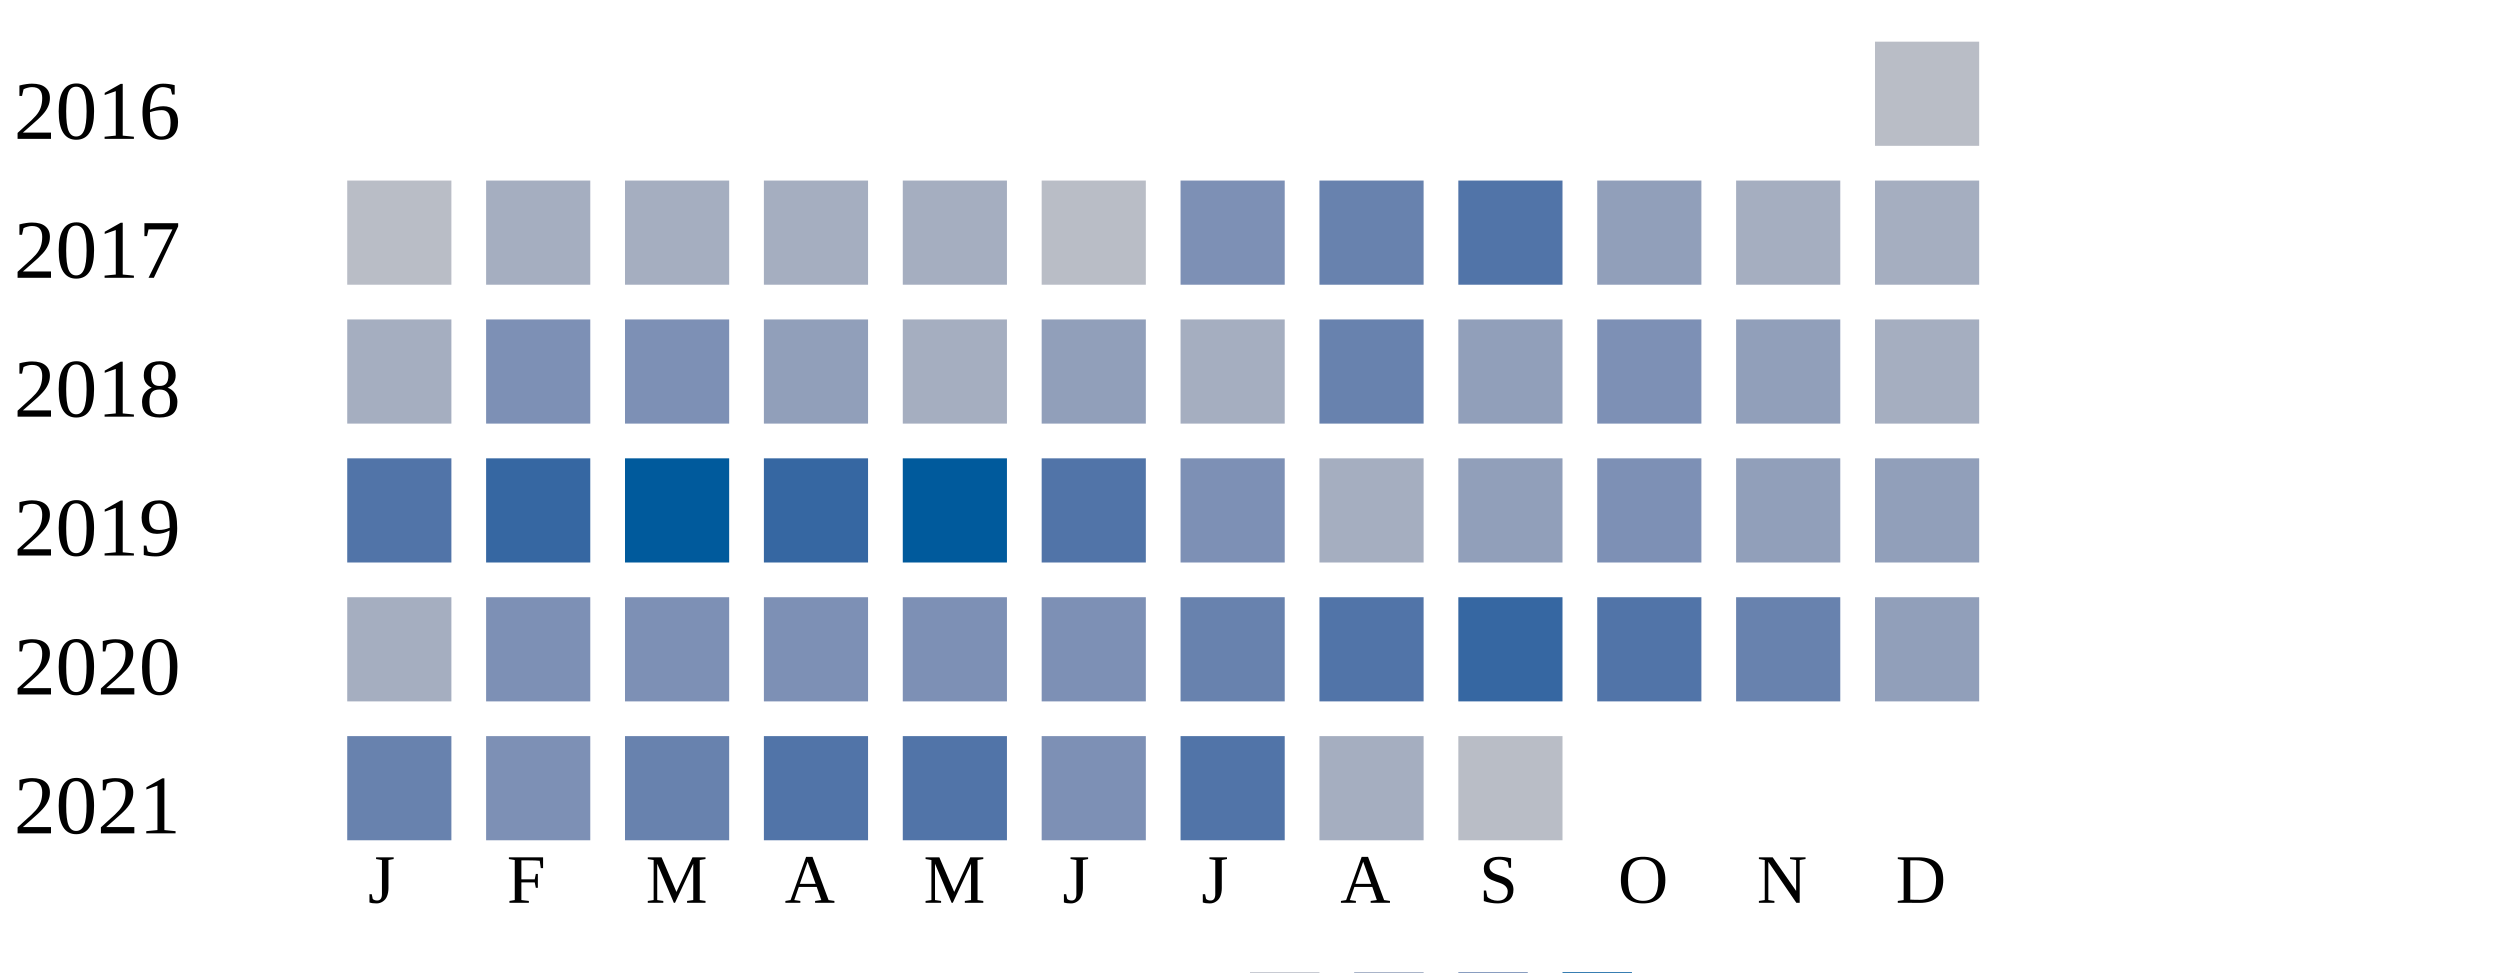
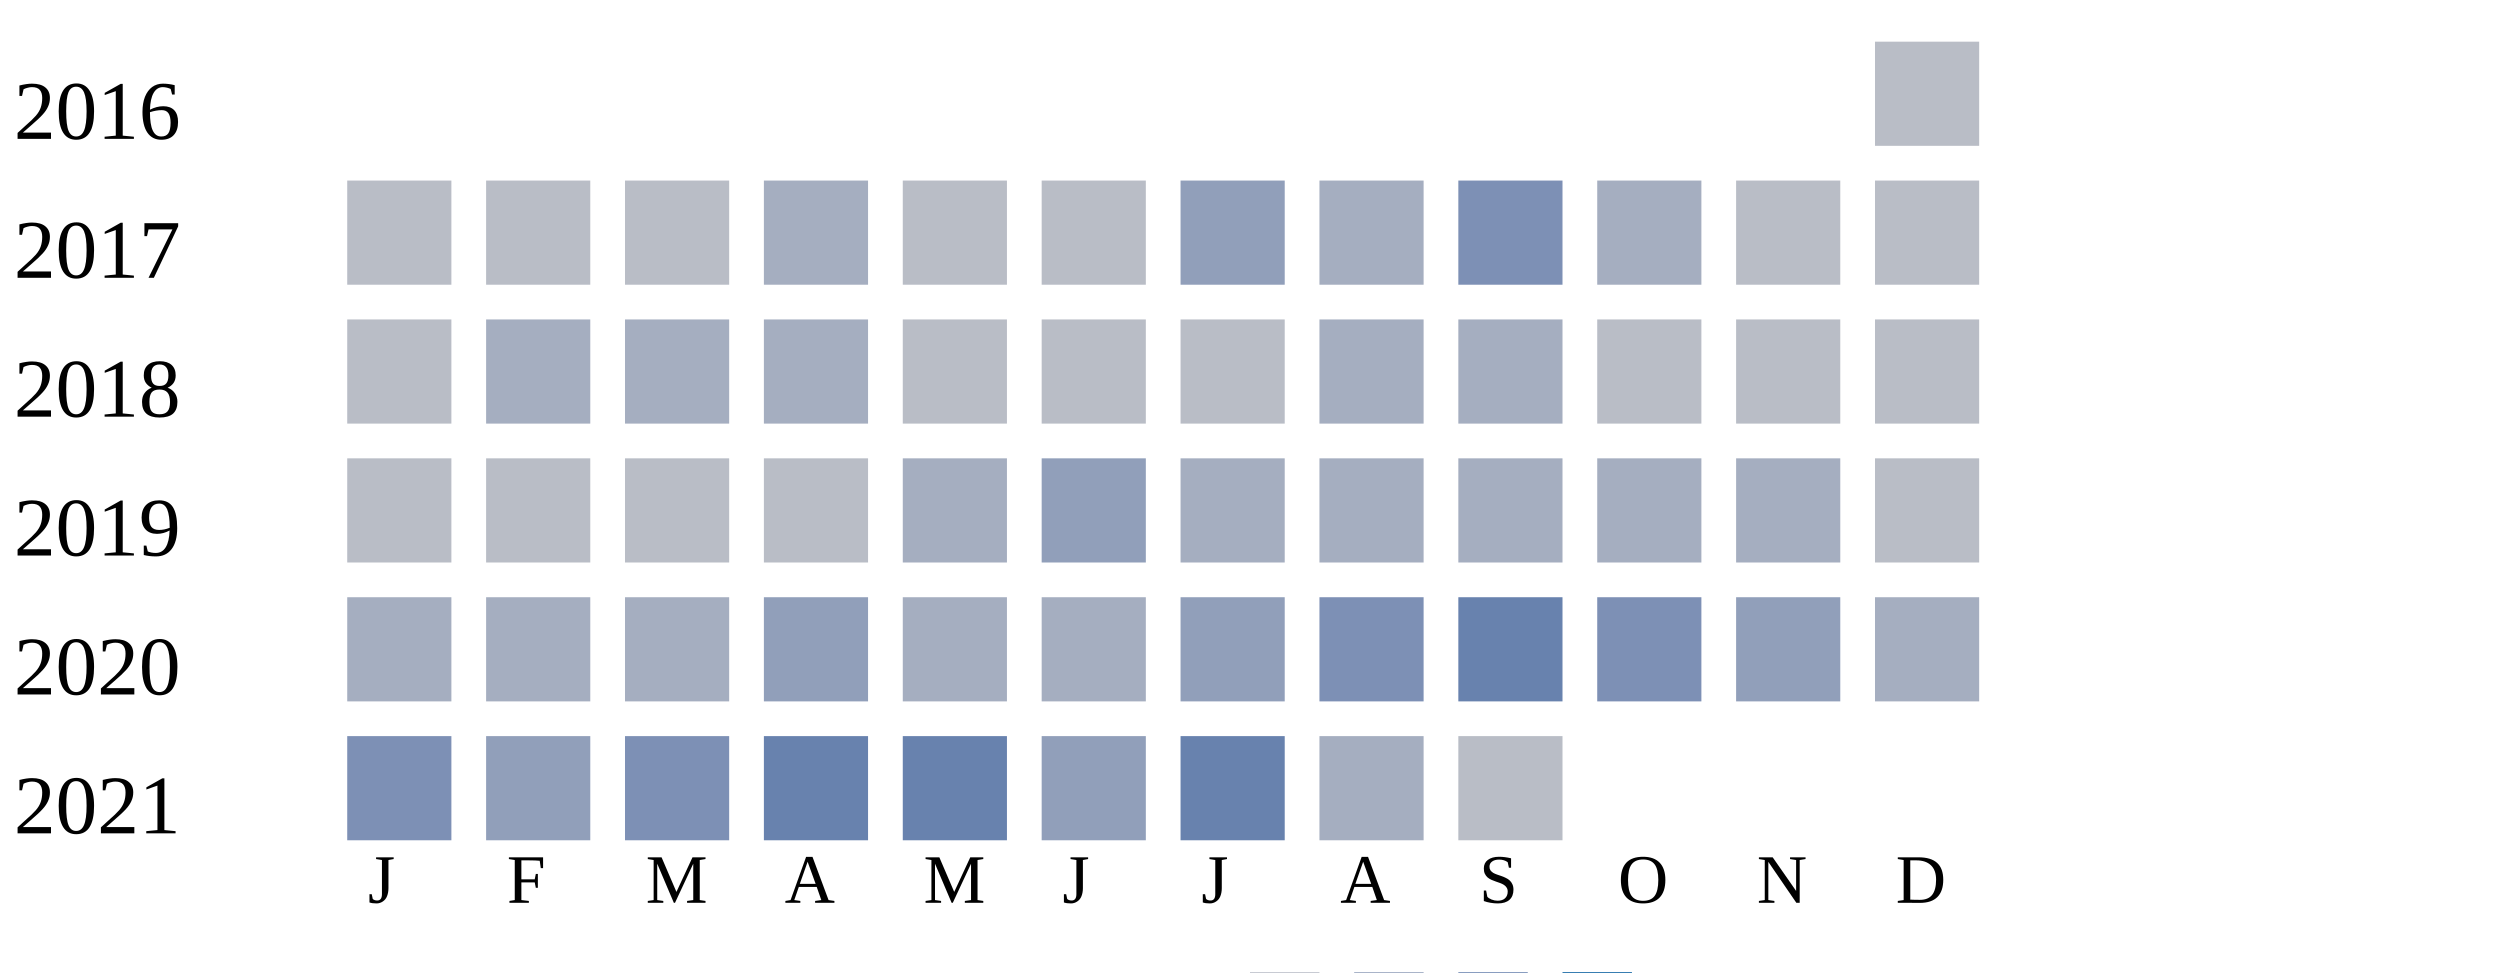
<svg xmlns="http://www.w3.org/2000/svg" width="360" height="140">
  <g transform="translate(0 0)">
    <text x="2" y="20">2016</text>
    <rect x="270" y="6" width="15" height="15" fill="#b9bdc6" />
  </g>
  <g transform="translate(0 20)">
    <text x="2" y="20">2017</text>
    <rect x="50" y="6" width="15" height="15" fill="#b9bdc6" />
+     <rect x="70" y="6" width="15" height="15" fill="#b9bdc6" />
+     <rect x="90" y="6" width="15" height="15" fill="#b9bdc6" />
+     <rect x="110" y="6" width="15" height="15" fill="#a5aec0" />
+     <rect x="130" y="6" width="15" height="15" fill="#b9bdc6" />
+     <rect x="150" y="6" width="15" height="15" fill="#b9bdc6" />
+     <rect x="170" y="6" width="15" height="15" fill="#919fba" />
+     <rect x="190" y="6" width="15" height="15" fill="#a5aec0" />
+     <rect x="210" y="6" width="15" height="15" fill="#7d90b5" />
+     <rect x="230" y="6" width="15" height="15" fill="#a5aec0" />
+     <rect x="250" y="6" width="15" height="15" fill="#b9bdc6" />
+     <rect x="270" y="6" width="15" height="15" fill="#b9bdc6" />
+   </g>
+   <g transform="translate(0 40)">
+     <text x="2" y="20">2018</text>
+     <rect x="50" y="6" width="15" height="15" fill="#b9bdc6" />
    <rect x="70" y="6" width="15" height="15" fill="#a5aec0" />
    <rect x="90" y="6" width="15" height="15" fill="#a5aec0" />
    <rect x="110" y="6" width="15" height="15" fill="#a5aec0" />
-     <rect x="130" y="6" width="15" height="15" fill="#a5aec0" />
+     <rect x="130" y="6" width="15" height="15" fill="#b9bdc6" />
    <rect x="150" y="6" width="15" height="15" fill="#b9bdc6" />
-     <rect x="170" y="6" width="15" height="15" fill="#7d90b5" />
-     <rect x="190" y="6" width="15" height="15" fill="#6882ae" />
-     <rect x="210" y="6" width="15" height="15" fill="#5174a8" />
-     <rect x="230" y="6" width="15" height="15" fill="#919fba" />
-     <rect x="250" y="6" width="15" height="15" fill="#a5aec0" />
-     <rect x="270" y="6" width="15" height="15" fill="#a5aec0" />
+     <rect x="170" y="6" width="15" height="15" fill="#b9bdc6" />
+     <rect x="190" y="6" width="15" height="15" fill="#a5aec0" />
+     <rect x="210" y="6" width="15" height="15" fill="#a5aec0" />
+     <rect x="230" y="6" width="15" height="15" fill="#b9bdc6" />
+     <rect x="250" y="6" width="15" height="15" fill="#b9bdc6" />
+     <rect x="270" y="6" width="15" height="15" fill="#b9bdc6" />
  </g>
-   <g transform="translate(0 40)">
-     <text x="2" y="20">2018</text>
-     <rect x="50" y="6" width="15" height="15" fill="#a5aec0" />
-     <rect x="70" y="6" width="15" height="15" fill="#7d90b5" />
-     <rect x="90" y="6" width="15" height="15" fill="#7d90b5" />
-     <rect x="110" y="6" width="15" height="15" fill="#919fba" />
+   <g transform="translate(0 60)">
+     <text x="2" y="20">2019</text>
+     <rect x="50" y="6" width="15" height="15" fill="#b9bdc6" />
+     <rect x="70" y="6" width="15" height="15" fill="#b9bdc6" />
+     <rect x="90" y="6" width="15" height="15" fill="#b9bdc6" />
+     <rect x="110" y="6" width="15" height="15" fill="#b9bdc6" />
    <rect x="130" y="6" width="15" height="15" fill="#a5aec0" />
    <rect x="150" y="6" width="15" height="15" fill="#919fba" />
    <rect x="170" y="6" width="15" height="15" fill="#a5aec0" />
-     <rect x="190" y="6" width="15" height="15" fill="#6882ae" />
-     <rect x="210" y="6" width="15" height="15" fill="#919fba" />
+     <rect x="190" y="6" width="15" height="15" fill="#a5aec0" />
+     <rect x="210" y="6" width="15" height="15" fill="#a5aec0" />
+     <rect x="230" y="6" width="15" height="15" fill="#a5aec0" />
+     <rect x="250" y="6" width="15" height="15" fill="#a5aec0" />
+     <rect x="270" y="6" width="15" height="15" fill="#b9bdc6" />
+   </g>
+   <g transform="translate(0 80)">
+     <text x="2" y="20">2020</text>
+     <rect x="50" y="6" width="15" height="15" fill="#a5aec0" />
+     <rect x="70" y="6" width="15" height="15" fill="#a5aec0" />
+     <rect x="90" y="6" width="15" height="15" fill="#a5aec0" />
+     <rect x="110" y="6" width="15" height="15" fill="#919fba" />
+     <rect x="130" y="6" width="15" height="15" fill="#a5aec0" />
+     <rect x="150" y="6" width="15" height="15" fill="#a5aec0" />
+     <rect x="170" y="6" width="15" height="15" fill="#919fba" />
+     <rect x="190" y="6" width="15" height="15" fill="#7d90b5" />
+     <rect x="210" y="6" width="15" height="15" fill="#6882ae" />
    <rect x="230" y="6" width="15" height="15" fill="#7d90b5" />
    <rect x="250" y="6" width="15" height="15" fill="#919fba" />
    <rect x="270" y="6" width="15" height="15" fill="#a5aec0" />
  </g>
-   <g transform="translate(0 60)">
-     <text x="2" y="20">2019</text>
-     <rect x="50" y="6" width="15" height="15" fill="#5174a8" />
-     <rect x="70" y="6" width="15" height="15" fill="#3667a2" />
-     <rect x="90" y="6" width="15" height="15" fill="#005a9c" />
-     <rect x="110" y="6" width="15" height="15" fill="#3667a2" />
-     <rect x="130" y="6" width="15" height="15" fill="#005a9c" />
-     <rect x="150" y="6" width="15" height="15" fill="#5174a8" />
-     <rect x="170" y="6" width="15" height="15" fill="#7d90b5" />
-     <rect x="190" y="6" width="15" height="15" fill="#a5aec0" />
-     <rect x="210" y="6" width="15" height="15" fill="#919fba" />
-     <rect x="230" y="6" width="15" height="15" fill="#7d90b5" />
-     <rect x="250" y="6" width="15" height="15" fill="#919fba" />
-     <rect x="270" y="6" width="15" height="15" fill="#919fba" />
-   </g>
-   <g transform="translate(0 80)">
-     <text x="2" y="20">2020</text>
-     <rect x="50" y="6" width="15" height="15" fill="#a5aec0" />
-     <rect x="70" y="6" width="15" height="15" fill="#7d90b5" />
-     <rect x="90" y="6" width="15" height="15" fill="#7d90b5" />
-     <rect x="110" y="6" width="15" height="15" fill="#7d90b5" />
-     <rect x="130" y="6" width="15" height="15" fill="#7d90b5" />
-     <rect x="150" y="6" width="15" height="15" fill="#7d90b5" />
-     <rect x="170" y="6" width="15" height="15" fill="#6882ae" />
-     <rect x="190" y="6" width="15" height="15" fill="#5174a8" />
-     <rect x="210" y="6" width="15" height="15" fill="#3667a2" />
-     <rect x="230" y="6" width="15" height="15" fill="#5174a8" />
-     <rect x="250" y="6" width="15" height="15" fill="#6882ae" />
-     <rect x="270" y="6" width="15" height="15" fill="#919fba" />
-   </g>
  <g transform="translate(0 100)">
    <text x="2" y="20">2021</text>
-     <rect x="50" y="6" width="15" height="15" fill="#6882ae" />
-     <rect x="70" y="6" width="15" height="15" fill="#7d90b5" />
-     <rect x="90" y="6" width="15" height="15" fill="#6882ae" />
-     <rect x="110" y="6" width="15" height="15" fill="#5174a8" />
-     <rect x="130" y="6" width="15" height="15" fill="#5174a8" />
-     <rect x="150" y="6" width="15" height="15" fill="#7d90b5" />
-     <rect x="170" y="6" width="15" height="15" fill="#5174a8" />
+     <rect x="50" y="6" width="15" height="15" fill="#7d90b5" />
+     <rect x="70" y="6" width="15" height="15" fill="#919fba" />
+     <rect x="90" y="6" width="15" height="15" fill="#7d90b5" />
+     <rect x="110" y="6" width="15" height="15" fill="#6882ae" />
+     <rect x="130" y="6" width="15" height="15" fill="#6882ae" />
+     <rect x="150" y="6" width="15" height="15" fill="#919fba" />
+     <rect x="170" y="6" width="15" height="15" fill="#6882ae" />
    <rect x="190" y="6" width="15" height="15" fill="#a5aec0" />
    <rect x="210" y="6" width="15" height="15" fill="#b9bdc6" />
  </g>
  <text style="font-size: 10px; text-align: center" x="53" y="130">J</text>
  <text style="font-size: 10px; text-align: center" x="73" y="130">F</text>
  <text style="font-size: 10px; text-align: center" x="93" y="130">M</text>
  <text style="font-size: 10px; text-align: center" x="113" y="130">A</text>
  <text style="font-size: 10px; text-align: center" x="133" y="130">M</text>
  <text style="font-size: 10px; text-align: center" x="153" y="130">J</text>
  <text style="font-size: 10px; text-align: center" x="173" y="130">J</text>
  <text style="font-size: 10px; text-align: center" x="193" y="130">A</text>
  <text style="font-size: 10px; text-align: center" x="213" y="130">S</text>
  <text style="font-size: 10px; text-align: center" x="233" y="130">O</text>
  <text style="font-size: 10px; text-align: center" x="253" y="130">N</text>
  <text style="font-size: 10px; text-align: center" x="273" y="130">D</text>
  <text style="font-size: 10px;" x="155" y="149">Less</text>
  <rect fill="#b9bdc6" width="10" height="10" x="180" y="140" />
  <rect fill="#919fba" width="10" height="10" x="195" y="140" />
  <rect fill="#6882ae" width="10" height="10" x="210" y="140" />
  <rect fill="#005a9c" width="10" height="10" x="225" y="140" />
  <text x="240" y="149" style="font-size: 10px;">More</text>
</svg>
